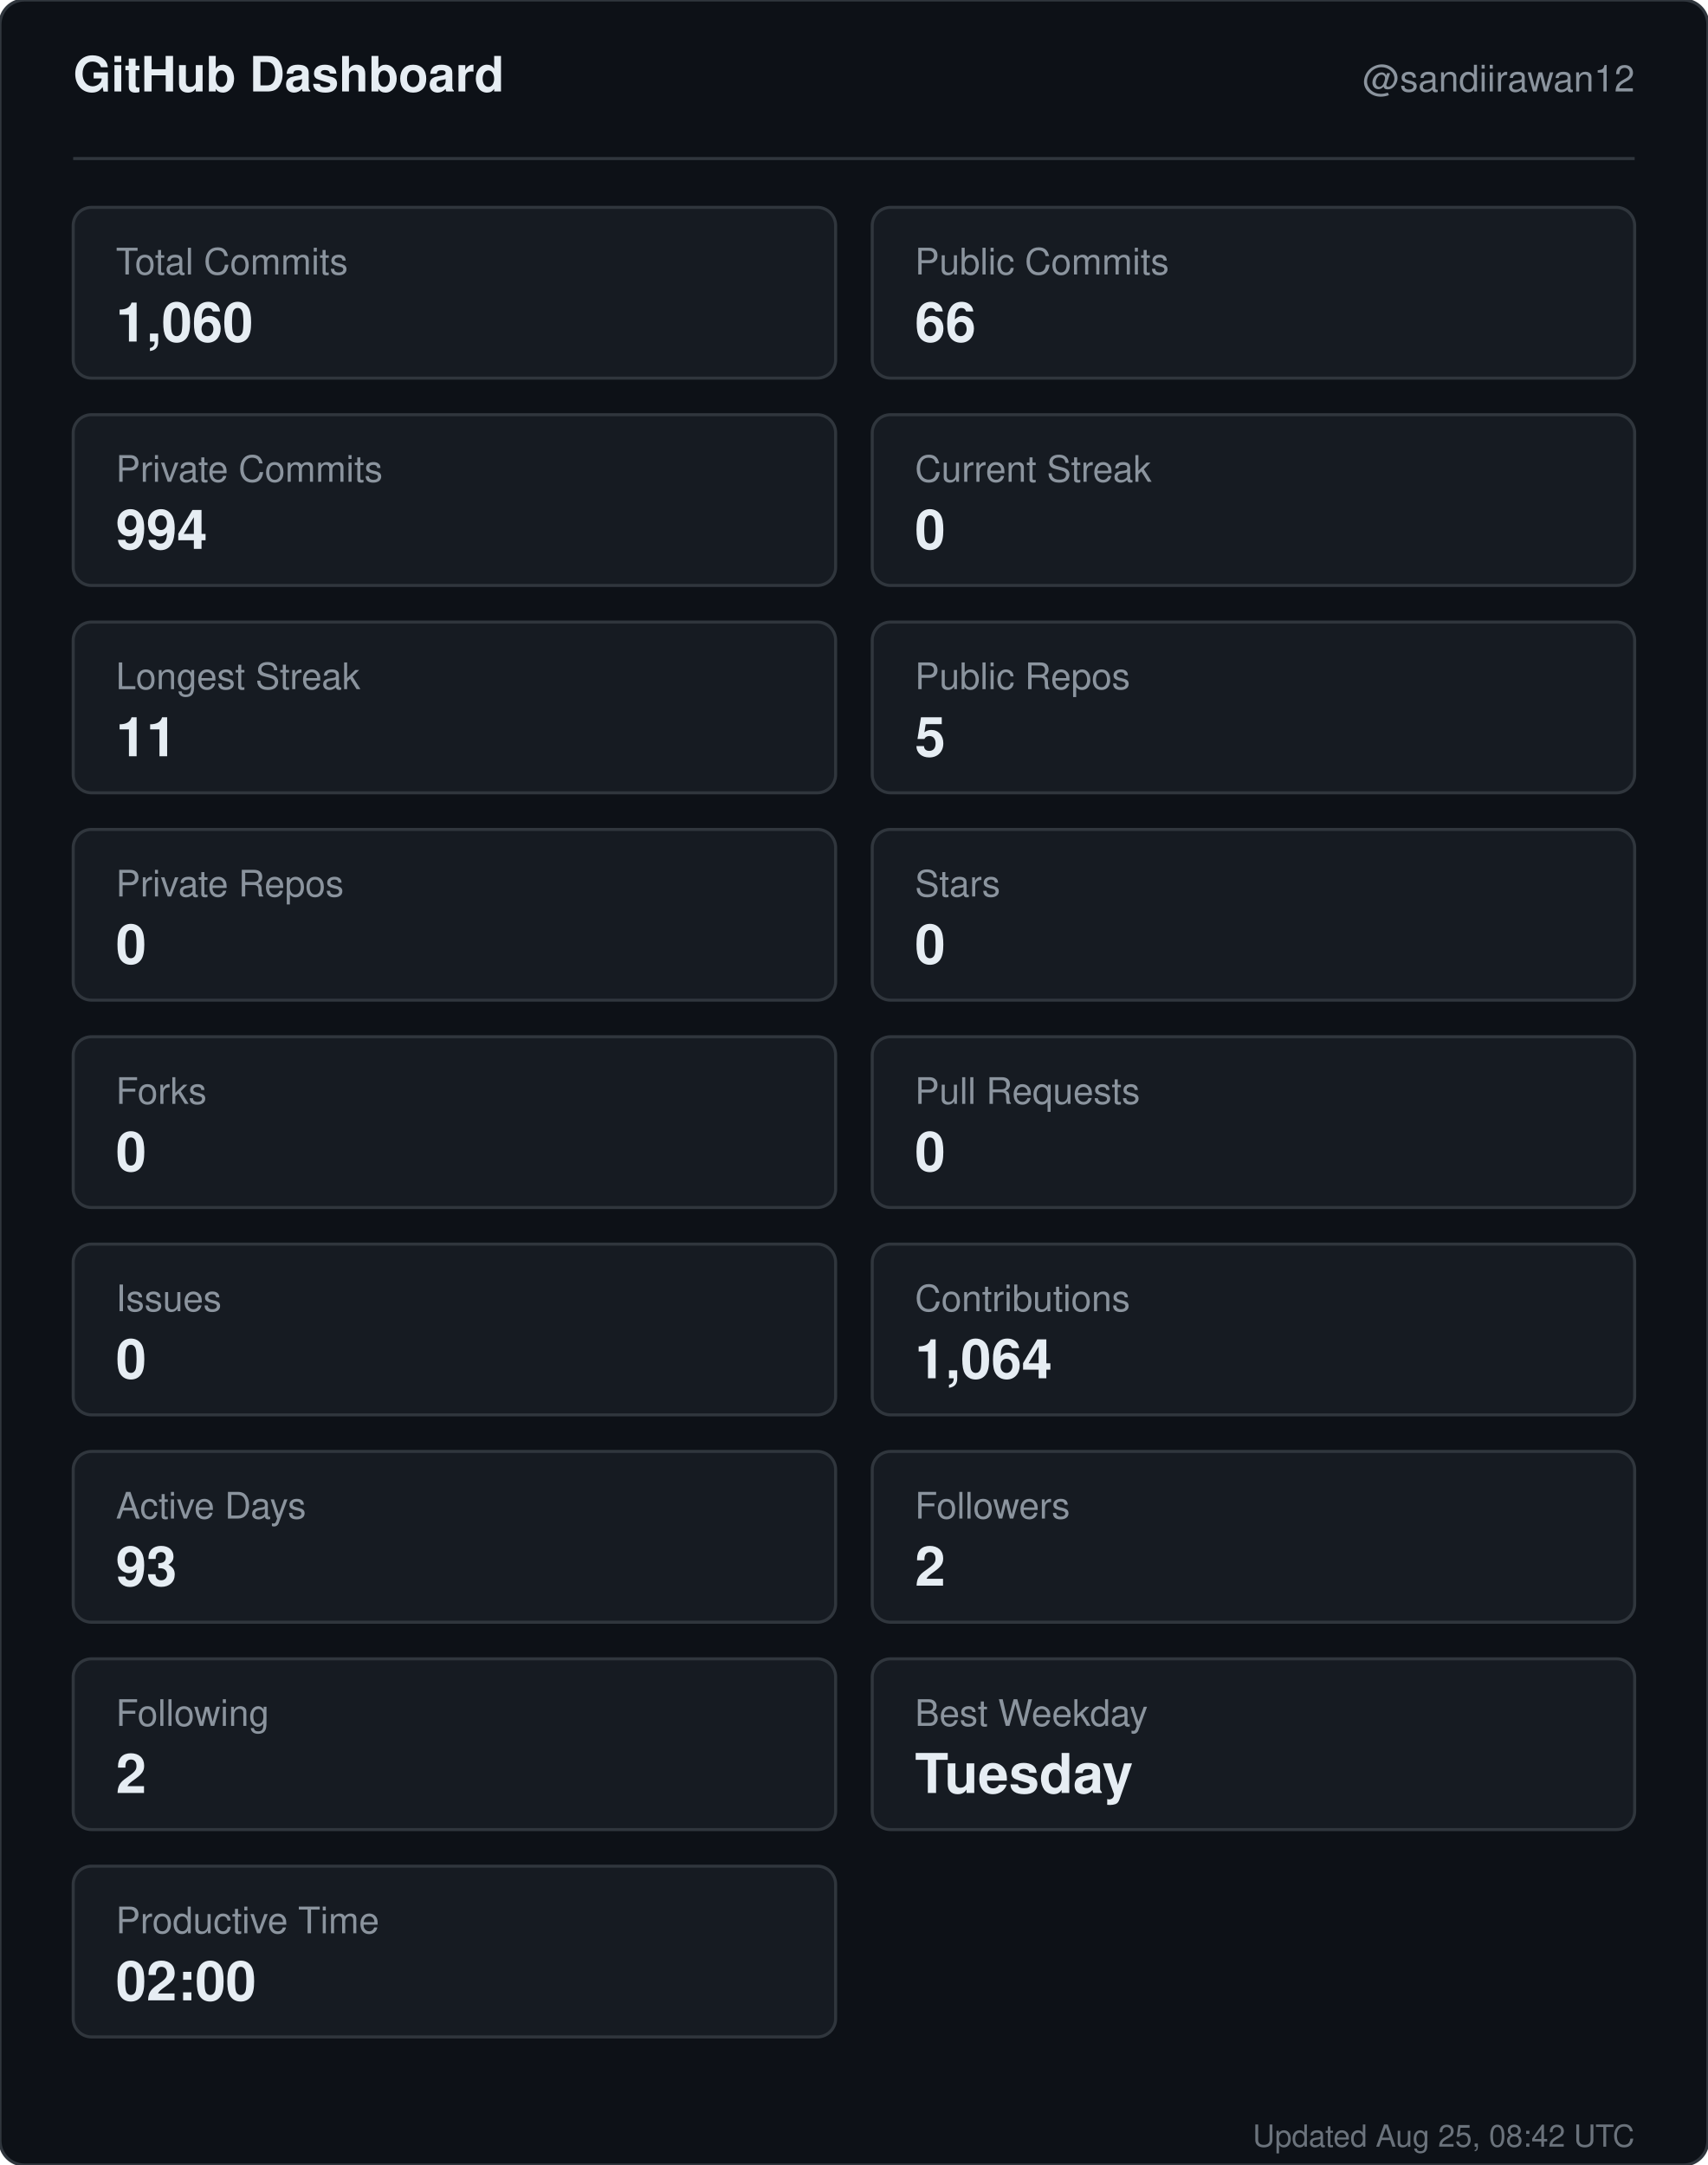
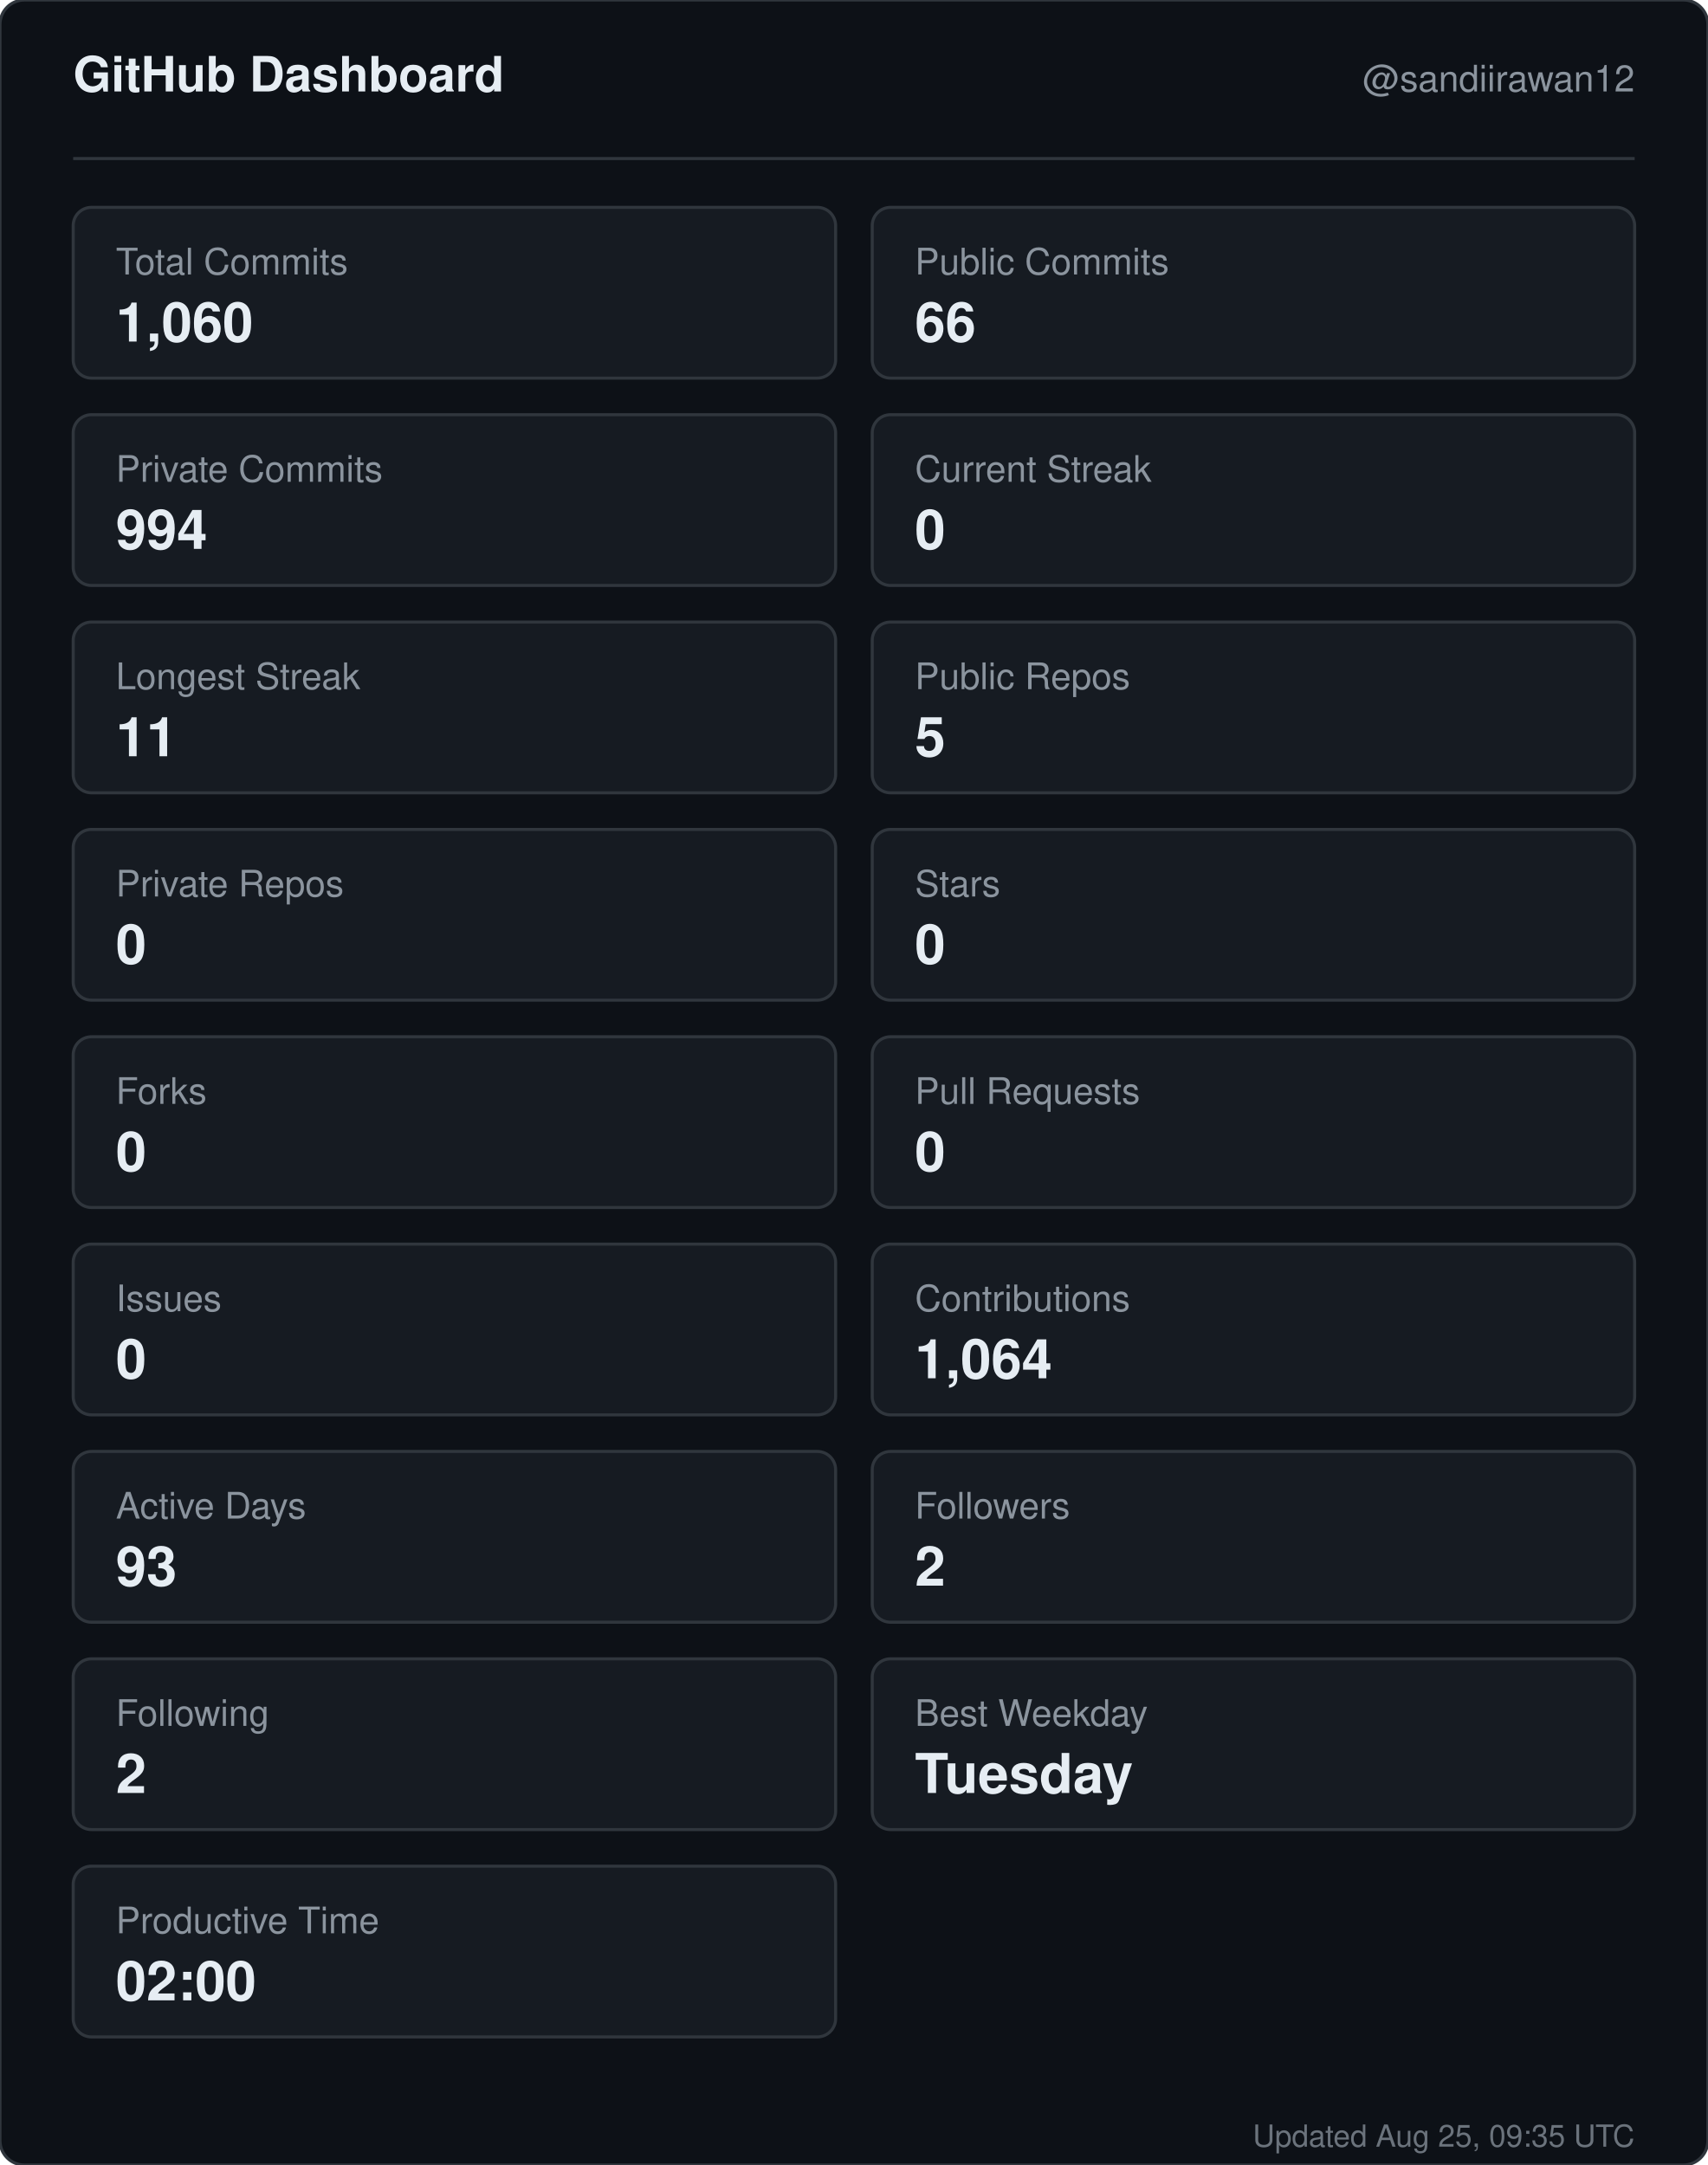
<svg xmlns="http://www.w3.org/2000/svg" width="560" height="710" viewBox="0 0 560 710" role="img" aria-label="GitHub dashboard for sandiirawan12">
  <rect width="560" height="710" rx="8" fill="#0d1117" stroke="#30363d" />
  <g font-family="-apple-system, BlinkMacSystemFont, Segoe UI, Helvetica, Arial, sans-serif">
    <text x="24" y="30" fill="#e6edf3" font-size="16" font-weight="700">GitHub Dashboard</text>
    <text x="536" y="30" fill="#8b949e" font-size="12" text-anchor="end">@sandiirawan12</text>
    <line x1="24" y1="52" x2="536" y2="52" stroke="#30363d" />
    <rect x="24" y="68" width="250" height="56" rx="6" fill="#161b22" stroke="#30363d" />
    <text x="38" y="90" fill="#8b949e" font-size="12">Total Commits</text>
    <text x="38" y="112" fill="#e6edf3" font-size="18" font-weight="700">1,060</text>
    <rect x="286" y="68" width="250" height="56" rx="6" fill="#161b22" stroke="#30363d" />
    <text x="300" y="90" fill="#8b949e" font-size="12">Public Commits</text>
    <text x="300" y="112" fill="#e6edf3" font-size="18" font-weight="700">66</text>
    <rect x="24" y="136" width="250" height="56" rx="6" fill="#161b22" stroke="#30363d" />
    <text x="38" y="158" fill="#8b949e" font-size="12">Private Commits</text>
    <text x="38" y="180" fill="#e6edf3" font-size="18" font-weight="700">994</text>
    <rect x="286" y="136" width="250" height="56" rx="6" fill="#161b22" stroke="#30363d" />
    <text x="300" y="158" fill="#8b949e" font-size="12">Current Streak</text>
    <text x="300" y="180" fill="#e6edf3" font-size="18" font-weight="700">0</text>
    <rect x="24" y="204" width="250" height="56" rx="6" fill="#161b22" stroke="#30363d" />
    <text x="38" y="226" fill="#8b949e" font-size="12">Longest Streak</text>
    <text x="38" y="248" fill="#e6edf3" font-size="18" font-weight="700">11</text>
    <rect x="286" y="204" width="250" height="56" rx="6" fill="#161b22" stroke="#30363d" />
    <text x="300" y="226" fill="#8b949e" font-size="12">Public Repos</text>
    <text x="300" y="248" fill="#e6edf3" font-size="18" font-weight="700">5</text>
    <rect x="24" y="272" width="250" height="56" rx="6" fill="#161b22" stroke="#30363d" />
    <text x="38" y="294" fill="#8b949e" font-size="12">Private Repos</text>
    <text x="38" y="316" fill="#e6edf3" font-size="18" font-weight="700">0</text>
    <rect x="286" y="272" width="250" height="56" rx="6" fill="#161b22" stroke="#30363d" />
    <text x="300" y="294" fill="#8b949e" font-size="12">Stars</text>
    <text x="300" y="316" fill="#e6edf3" font-size="18" font-weight="700">0</text>
    <rect x="24" y="340" width="250" height="56" rx="6" fill="#161b22" stroke="#30363d" />
    <text x="38" y="362" fill="#8b949e" font-size="12">Forks</text>
    <text x="38" y="384" fill="#e6edf3" font-size="18" font-weight="700">0</text>
    <rect x="286" y="340" width="250" height="56" rx="6" fill="#161b22" stroke="#30363d" />
    <text x="300" y="362" fill="#8b949e" font-size="12">Pull Requests</text>
    <text x="300" y="384" fill="#e6edf3" font-size="18" font-weight="700">0</text>
    <rect x="24" y="408" width="250" height="56" rx="6" fill="#161b22" stroke="#30363d" />
    <text x="38" y="430" fill="#8b949e" font-size="12">Issues</text>
    <text x="38" y="452" fill="#e6edf3" font-size="18" font-weight="700">0</text>
    <rect x="286" y="408" width="250" height="56" rx="6" fill="#161b22" stroke="#30363d" />
    <text x="300" y="430" fill="#8b949e" font-size="12">Contributions</text>
    <text x="300" y="452" fill="#e6edf3" font-size="18" font-weight="700">1,064</text>
    <rect x="24" y="476" width="250" height="56" rx="6" fill="#161b22" stroke="#30363d" />
    <text x="38" y="498" fill="#8b949e" font-size="12">Active Days</text>
    <text x="38" y="520" fill="#e6edf3" font-size="18" font-weight="700">93</text>
    <rect x="286" y="476" width="250" height="56" rx="6" fill="#161b22" stroke="#30363d" />
    <text x="300" y="498" fill="#8b949e" font-size="12">Followers</text>
    <text x="300" y="520" fill="#e6edf3" font-size="18" font-weight="700">2</text>
    <rect x="24" y="544" width="250" height="56" rx="6" fill="#161b22" stroke="#30363d" />
    <text x="38" y="566" fill="#8b949e" font-size="12">Following</text>
    <text x="38" y="588" fill="#e6edf3" font-size="18" font-weight="700">2</text>
    <rect x="286" y="544" width="250" height="56" rx="6" fill="#161b22" stroke="#30363d" />
    <text x="300" y="566" fill="#8b949e" font-size="12">Best Weekday</text>
    <text x="300" y="588" fill="#e6edf3" font-size="18" font-weight="700">Tuesday</text>
    <rect x="24" y="612" width="250" height="56" rx="6" fill="#161b22" stroke="#30363d" />
    <text x="38" y="634" fill="#8b949e" font-size="12">Productive Time</text>
    <text x="38" y="656" fill="#e6edf3" font-size="18" font-weight="700">02:00</text>
-     <text x="536" y="704" fill="#8b949e" font-size="10" text-anchor="end" opacity="0.75">Updated Aug 25, 08:42 UTC</text>
+     <text x="536" y="704" fill="#8b949e" font-size="10" text-anchor="end" opacity="0.75">Updated Aug 25, 09:35 UTC</text>
  </g>
</svg>
